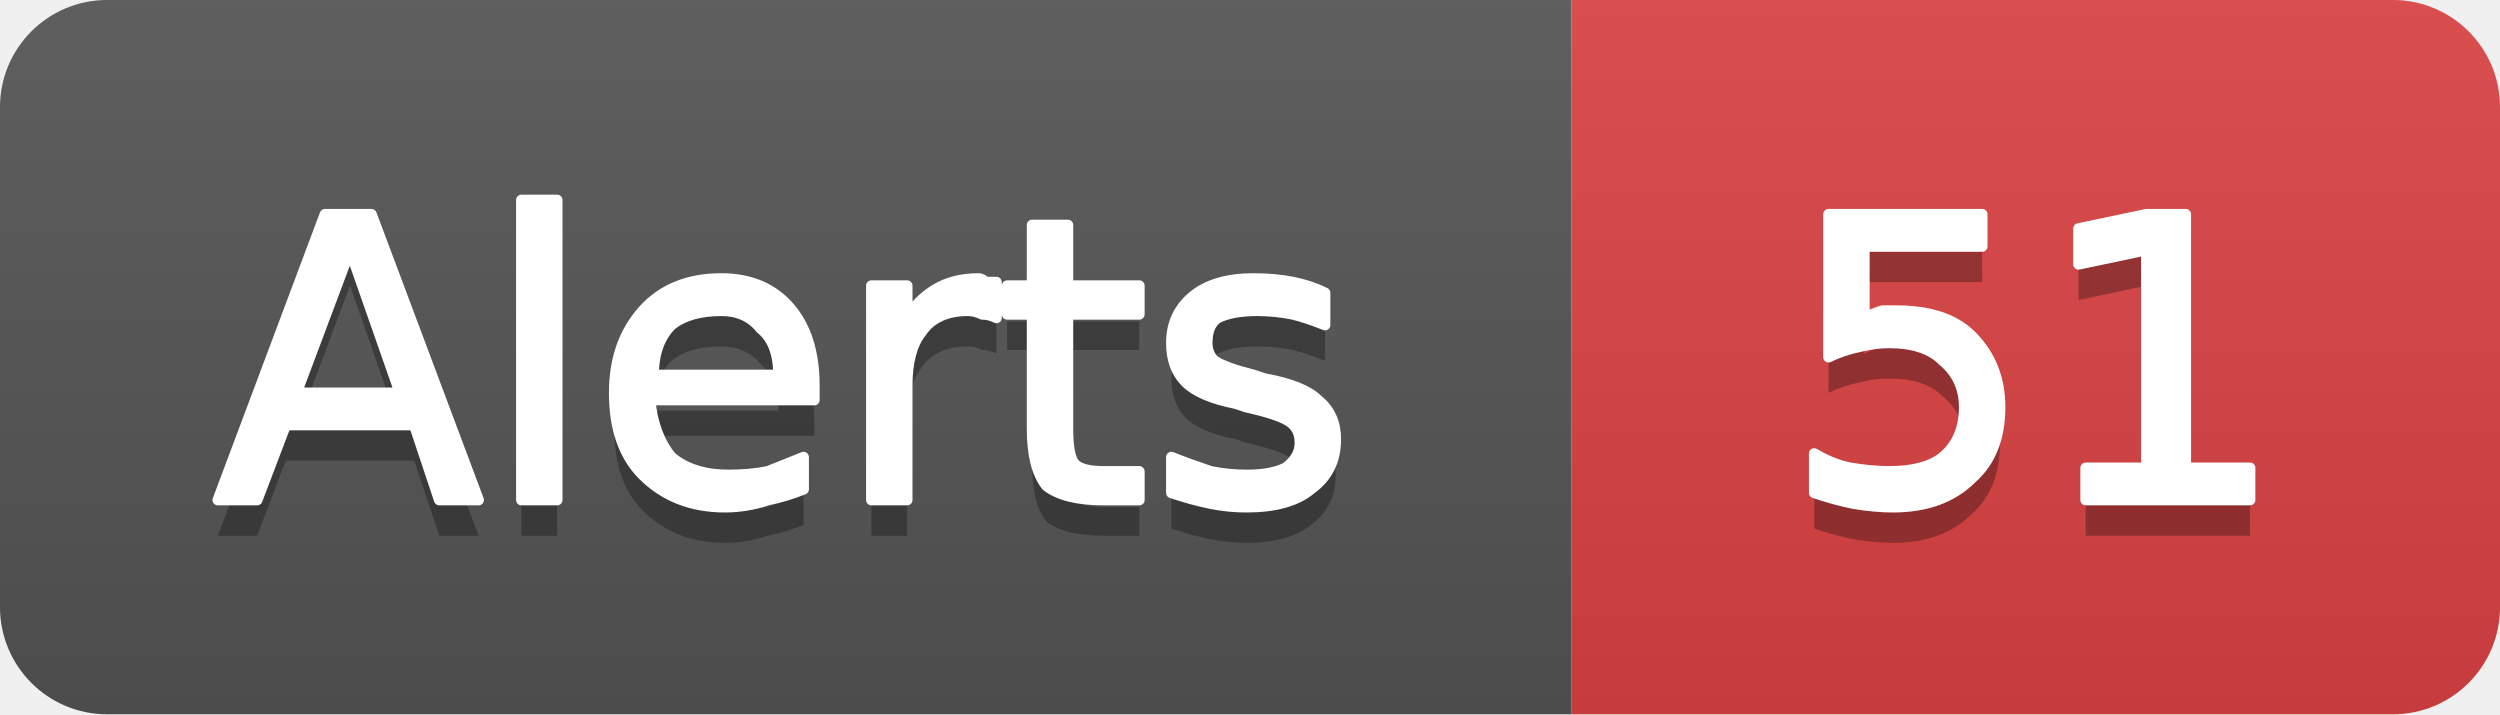
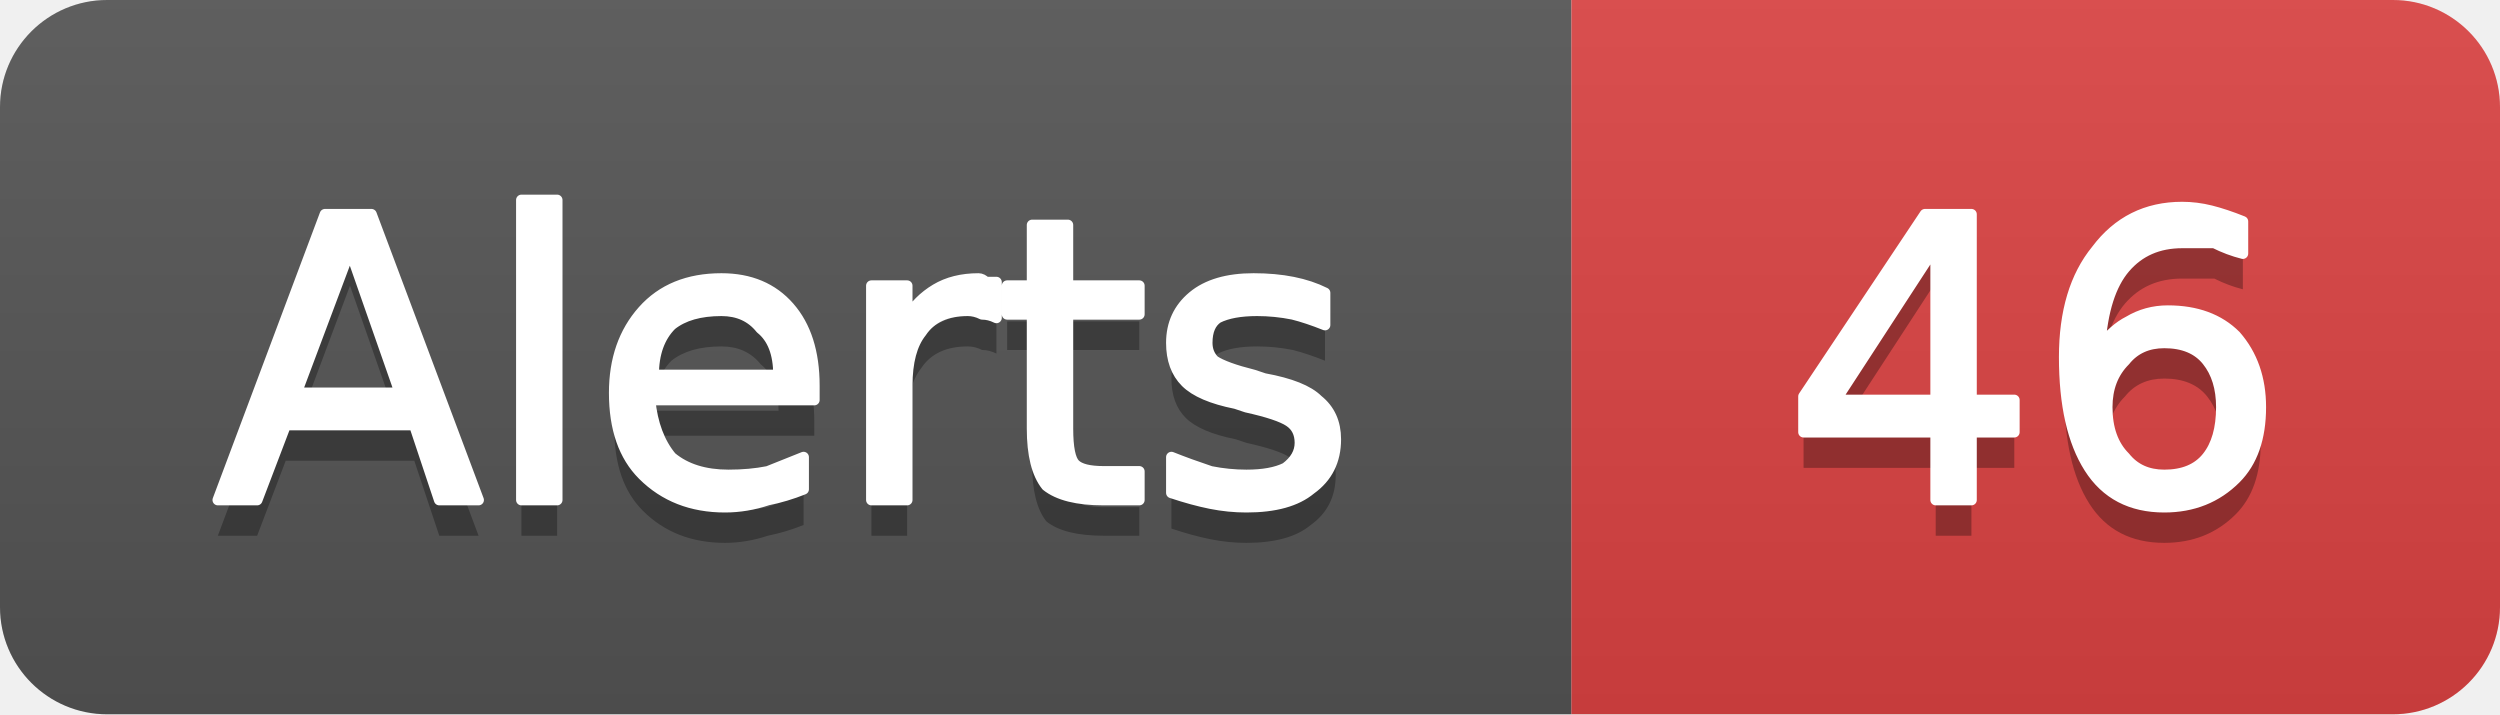
- <svg xmlns="http://www.w3.org/2000/svg" width="70" height="20" viewBox="0 0 70 20" role="img" aria-label="Alerts: 51">
+ <svg xmlns="http://www.w3.org/2000/svg" width="70" height="20" viewBox="0 0 70 20" role="img" aria-label="Alerts: 46">
  <linearGradient id="g-cluster_alert_count" x2="0" y2="100%">
    <stop offset="0" stop-color="#bbb" stop-opacity=".1" />
    <stop offset="1" stop-opacity=".1" />
  </linearGradient>
  <clipPath id="r-cluster_alert_count">
    <rect width="70" height="20" rx="3" fill="#fff" />
  </clipPath>
  <g clip-path="url(#r-cluster_alert_count)">
    <rect width="44" height="20" fill="#555" />
    <rect x="44" width="26" height="20" fill="#dd4343" />
    <rect width="70" height="20" fill="url(#g-cluster_alert_count)" />
    <path transform="translate(0 1)" fill="#010101" fill-opacity=".3" d="M9.8 7.0L8.3 11.0L11.2 11.0L9.8 7.0ZM9.1 6.0L10.4 6.0L13.4 14.0L12.3 14.0L11.6 11.9L8.0 11.9L7.2 14.0L6.1 14.0L9.1 6.0ZM14.6 5.6L15.6 5.6L15.6 14.0L14.6 14.0L14.6 5.6ZM22.8 10.8L22.8 11.2L18.2 11.2Q18.3 12.2 18.8 12.8Q19.4 13.3 20.4 13.3Q21.0 13.3 21.5 13.2Q22.0 13.0 22.5 12.8L22.5 13.7Q22.0 13.9 21.5 14.0Q20.9 14.2 20.3 14.2Q18.9 14.2 18.0 13.3Q17.2 12.5 17.2 11.0Q17.2 9.6 18.0 8.7Q18.8 7.8 20.2 7.8Q21.4 7.8 22.1 8.6Q22.8 9.4 22.8 10.8ZM21.8 10.5Q21.8 9.6 21.3 9.2Q20.9 8.7 20.2 8.7Q19.3 8.7 18.8 9.1Q18.3 9.6 18.3 10.5L21.8 10.5ZM27.9 8.9Q27.7 8.8 27.5 8.8Q27.3 8.7 27.1 8.7Q26.2 8.7 25.8 9.3Q25.4 9.8 25.4 10.8L25.4 14.0L24.4 14.0L24.4 8.0L25.4 8.0L25.4 8.9Q25.7 8.4 26.2 8.1Q26.7 7.8 27.4 7.8Q27.5 7.8 27.6 7.9Q27.7 7.9 27.9 7.9L27.9 8.9ZM29.9 6.3L29.9 8.0L31.9 8.0L31.9 8.8L29.9 8.8L29.9 12.0Q29.9 12.8 30.1 13.0Q30.3 13.2 30.9 13.2L31.9 13.2L31.9 14.0L30.9 14.0Q29.8 14.0 29.3 13.6Q28.9 13.1 28.9 12.0L28.9 8.8L28.2 8.8L28.2 8.0L28.9 8.0L28.9 6.3L29.9 6.3ZM37.1 8.2L37.1 9.1Q36.6 8.9 36.2 8.8Q35.7 8.7 35.2 8.7Q34.5 8.7 34.1 8.9Q33.8 9.1 33.8 9.6Q33.8 9.9 34.0 10.1Q34.3 10.3 35.1 10.5L35.4 10.6Q36.5 10.8 36.9 11.2Q37.4 11.6 37.4 12.3Q37.4 13.2 36.7 13.7Q36.1 14.2 34.9 14.2Q34.4 14.2 33.9 14.1Q33.4 14.0 32.8 13.8L32.8 12.8Q33.3 13.0 33.9 13.2Q34.4 13.3 34.9 13.3Q35.6 13.3 36.0 13.1Q36.4 12.8 36.4 12.4Q36.4 12.0 36.1 11.8Q35.8 11.6 34.9 11.4L34.6 11.3Q33.6 11.1 33.2 10.7Q32.8 10.3 32.8 9.6Q32.8 8.8 33.4 8.3Q34.0 7.8 35.1 7.8Q35.7 7.8 36.2 7.9Q36.7 8.0 37.1 8.2Z" />
    <path fill="#fff" stroke="#fff" stroke-width="0.3" stroke-linejoin="round" d="M9.8 7.0L8.3 11.0L11.2 11.0L9.8 7.0ZM9.1 6.0L10.4 6.0L13.4 14.0L12.3 14.0L11.6 11.9L8.0 11.9L7.2 14.0L6.1 14.0L9.1 6.0ZM14.6 5.6L15.6 5.6L15.6 14.0L14.6 14.0L14.6 5.6ZM22.8 10.8L22.8 11.2L18.2 11.2Q18.3 12.2 18.8 12.8Q19.4 13.3 20.4 13.3Q21.0 13.3 21.5 13.2Q22.0 13.0 22.5 12.8L22.5 13.7Q22.0 13.9 21.5 14.0Q20.9 14.2 20.3 14.2Q18.9 14.2 18.0 13.3Q17.2 12.5 17.2 11.0Q17.2 9.6 18.0 8.7Q18.8 7.8 20.2 7.8Q21.4 7.8 22.1 8.6Q22.8 9.4 22.8 10.8ZM21.8 10.5Q21.8 9.6 21.3 9.2Q20.9 8.7 20.2 8.7Q19.3 8.7 18.8 9.1Q18.3 9.6 18.3 10.5L21.8 10.5ZM27.9 8.9Q27.7 8.8 27.5 8.8Q27.3 8.7 27.1 8.7Q26.2 8.7 25.8 9.3Q25.4 9.8 25.4 10.8L25.4 14.0L24.4 14.0L24.4 8.0L25.4 8.0L25.4 8.9Q25.7 8.4 26.2 8.1Q26.7 7.8 27.4 7.8Q27.5 7.8 27.6 7.9Q27.7 7.9 27.9 7.9L27.9 8.9ZM29.9 6.3L29.9 8.0L31.9 8.0L31.9 8.8L29.9 8.8L29.9 12.0Q29.9 12.8 30.1 13.0Q30.3 13.2 30.9 13.2L31.9 13.2L31.9 14.0L30.9 14.0Q29.8 14.0 29.3 13.6Q28.9 13.1 28.9 12.0L28.9 8.8L28.2 8.8L28.2 8.0L28.9 8.0L28.9 6.3L29.9 6.3ZM37.1 8.2L37.1 9.1Q36.6 8.9 36.2 8.8Q35.7 8.7 35.2 8.7Q34.5 8.7 34.1 8.9Q33.8 9.1 33.8 9.6Q33.8 9.9 34.0 10.1Q34.3 10.3 35.1 10.5L35.4 10.6Q36.5 10.8 36.9 11.2Q37.4 11.6 37.4 12.3Q37.4 13.2 36.7 13.7Q36.1 14.2 34.9 14.2Q34.4 14.2 33.9 14.1Q33.4 14.0 32.8 13.8L32.8 12.8Q33.3 13.0 33.9 13.2Q34.4 13.3 34.9 13.3Q35.6 13.3 36.0 13.1Q36.4 12.8 36.4 12.4Q36.4 12.0 36.1 11.8Q35.8 11.6 34.9 11.4L34.6 11.3Q33.6 11.1 33.2 10.7Q32.8 10.3 32.8 9.6Q32.8 8.8 33.4 8.3Q34.0 7.8 35.1 7.8Q35.7 7.8 36.2 7.9Q36.7 8.0 37.1 8.2Z" />
-     <path transform="translate(0 1)" fill="#010101" fill-opacity=".3" d="M51.2 6.0L55.5 6.0L55.5 6.9L52.2 6.9L52.2 8.9Q52.4 8.8 52.7 8.7Q52.9 8.7 53.1 8.7Q54.5 8.7 55.2 9.4Q56.0 10.2 56.0 11.4Q56.0 12.7 55.2 13.4Q54.4 14.2 53.0 14.2Q52.5 14.2 51.9 14.1Q51.4 14.0 50.8 13.8L50.8 12.7Q51.3 13.0 51.8 13.1Q52.4 13.2 52.9 13.2Q53.9 13.2 54.4 12.8Q55.0 12.3 55.0 11.4Q55.0 10.6 54.4 10.1Q53.9 9.6 52.9 9.6Q52.5 9.6 52.1 9.7Q51.6 9.8 51.2 10.0L51.2 6.0ZM58.4 13.1L60.1 13.1L60.1 7.0L58.2 7.4L58.2 6.4L60.1 6.0L61.2 6.0L61.2 13.1L63.0 13.1L63.0 14.0L58.4 14.0L58.4 13.1Z" />
-     <path fill="#fff" stroke="#fff" stroke-width="0.3" stroke-linejoin="round" d="M51.2 6.0L55.5 6.0L55.5 6.9L52.2 6.9L52.2 8.9Q52.4 8.8 52.7 8.7Q52.9 8.7 53.1 8.7Q54.5 8.7 55.2 9.4Q56.0 10.2 56.0 11.4Q56.0 12.7 55.2 13.4Q54.4 14.2 53.0 14.2Q52.5 14.2 51.9 14.1Q51.4 14.0 50.8 13.8L50.8 12.7Q51.3 13.0 51.8 13.1Q52.4 13.2 52.9 13.2Q53.9 13.2 54.4 12.8Q55.0 12.3 55.0 11.4Q55.0 10.6 54.4 10.1Q53.9 9.6 52.9 9.6Q52.5 9.6 52.1 9.7Q51.6 9.8 51.2 10.0L51.2 6.0ZM58.4 13.1L60.1 13.1L60.1 7.0L58.2 7.4L58.2 6.4L60.1 6.0L61.2 6.0L61.2 13.1L63.0 13.1L63.0 14.0L58.4 14.0L58.4 13.1Z" />
+     <path transform="translate(0 1)" fill="#010101" fill-opacity=".3" d="M54.2 6.9L51.4 11.2L54.2 11.2L54.2 6.9ZM53.9 6.0L55.2 6.0L55.2 11.2L56.4 11.2L56.4 12.1L55.2 12.1L55.2 14.0L54.2 14.0L54.2 12.1L50.5 12.1L50.5 11.1L53.9 6.0ZM60.6 9.6Q59.9 9.6 59.5 10.1Q59.0 10.6 59.0 11.4Q59.0 12.3 59.5 12.8Q59.9 13.3 60.6 13.3Q61.4 13.3 61.8 12.8Q62.2 12.3 62.2 11.4Q62.2 10.6 61.8 10.1Q61.4 9.6 60.6 9.6ZM62.8 6.2L62.8 7.1Q62.4 7.0 62.0 6.8Q61.5 6.8 61.1 6.8Q60.1 6.8 59.5 7.5Q58.9 8.2 58.8 9.7Q59.2 9.2 59.6 9.0Q60.1 8.7 60.7 8.7Q61.9 8.7 62.6 9.4Q63.3 10.2 63.3 11.4Q63.3 12.7 62.6 13.4Q61.8 14.2 60.6 14.2Q59.2 14.2 58.5 13.1Q57.8 12.0 57.8 10.0Q57.8 8.1 58.7 7.0Q59.6 5.8 61.1 5.8Q61.5 5.8 61.9 5.9Q62.3 6.0 62.8 6.2Z" />
+     <path fill="#fff" stroke="#fff" stroke-width="0.3" stroke-linejoin="round" d="M54.2 6.9L51.4 11.2L54.2 11.2L54.2 6.9ZM53.9 6.0L55.2 6.0L55.2 11.2L56.4 11.2L56.4 12.1L55.2 12.1L55.2 14.0L54.2 14.0L54.2 12.1L50.5 12.1L50.5 11.1L53.9 6.0ZM60.6 9.6Q59.9 9.6 59.5 10.1Q59.0 10.6 59.0 11.4Q59.0 12.3 59.5 12.8Q59.9 13.3 60.6 13.3Q61.4 13.3 61.8 12.8Q62.2 12.3 62.2 11.4Q62.2 10.6 61.8 10.1Q61.4 9.6 60.6 9.6ZM62.8 6.2L62.8 7.1Q62.4 7.0 62.0 6.8Q61.5 6.8 61.1 6.8Q60.1 6.8 59.5 7.5Q58.9 8.2 58.8 9.7Q59.2 9.2 59.6 9.0Q60.1 8.7 60.7 8.7Q61.9 8.7 62.6 9.4Q63.3 10.2 63.3 11.4Q63.3 12.7 62.6 13.4Q61.8 14.2 60.6 14.2Q59.2 14.2 58.5 13.1Q57.8 12.0 57.8 10.0Q57.8 8.1 58.7 7.0Q59.6 5.8 61.1 5.8Q61.5 5.8 61.9 5.9Q62.3 6.0 62.8 6.2Z" />
  </g>
</svg>
